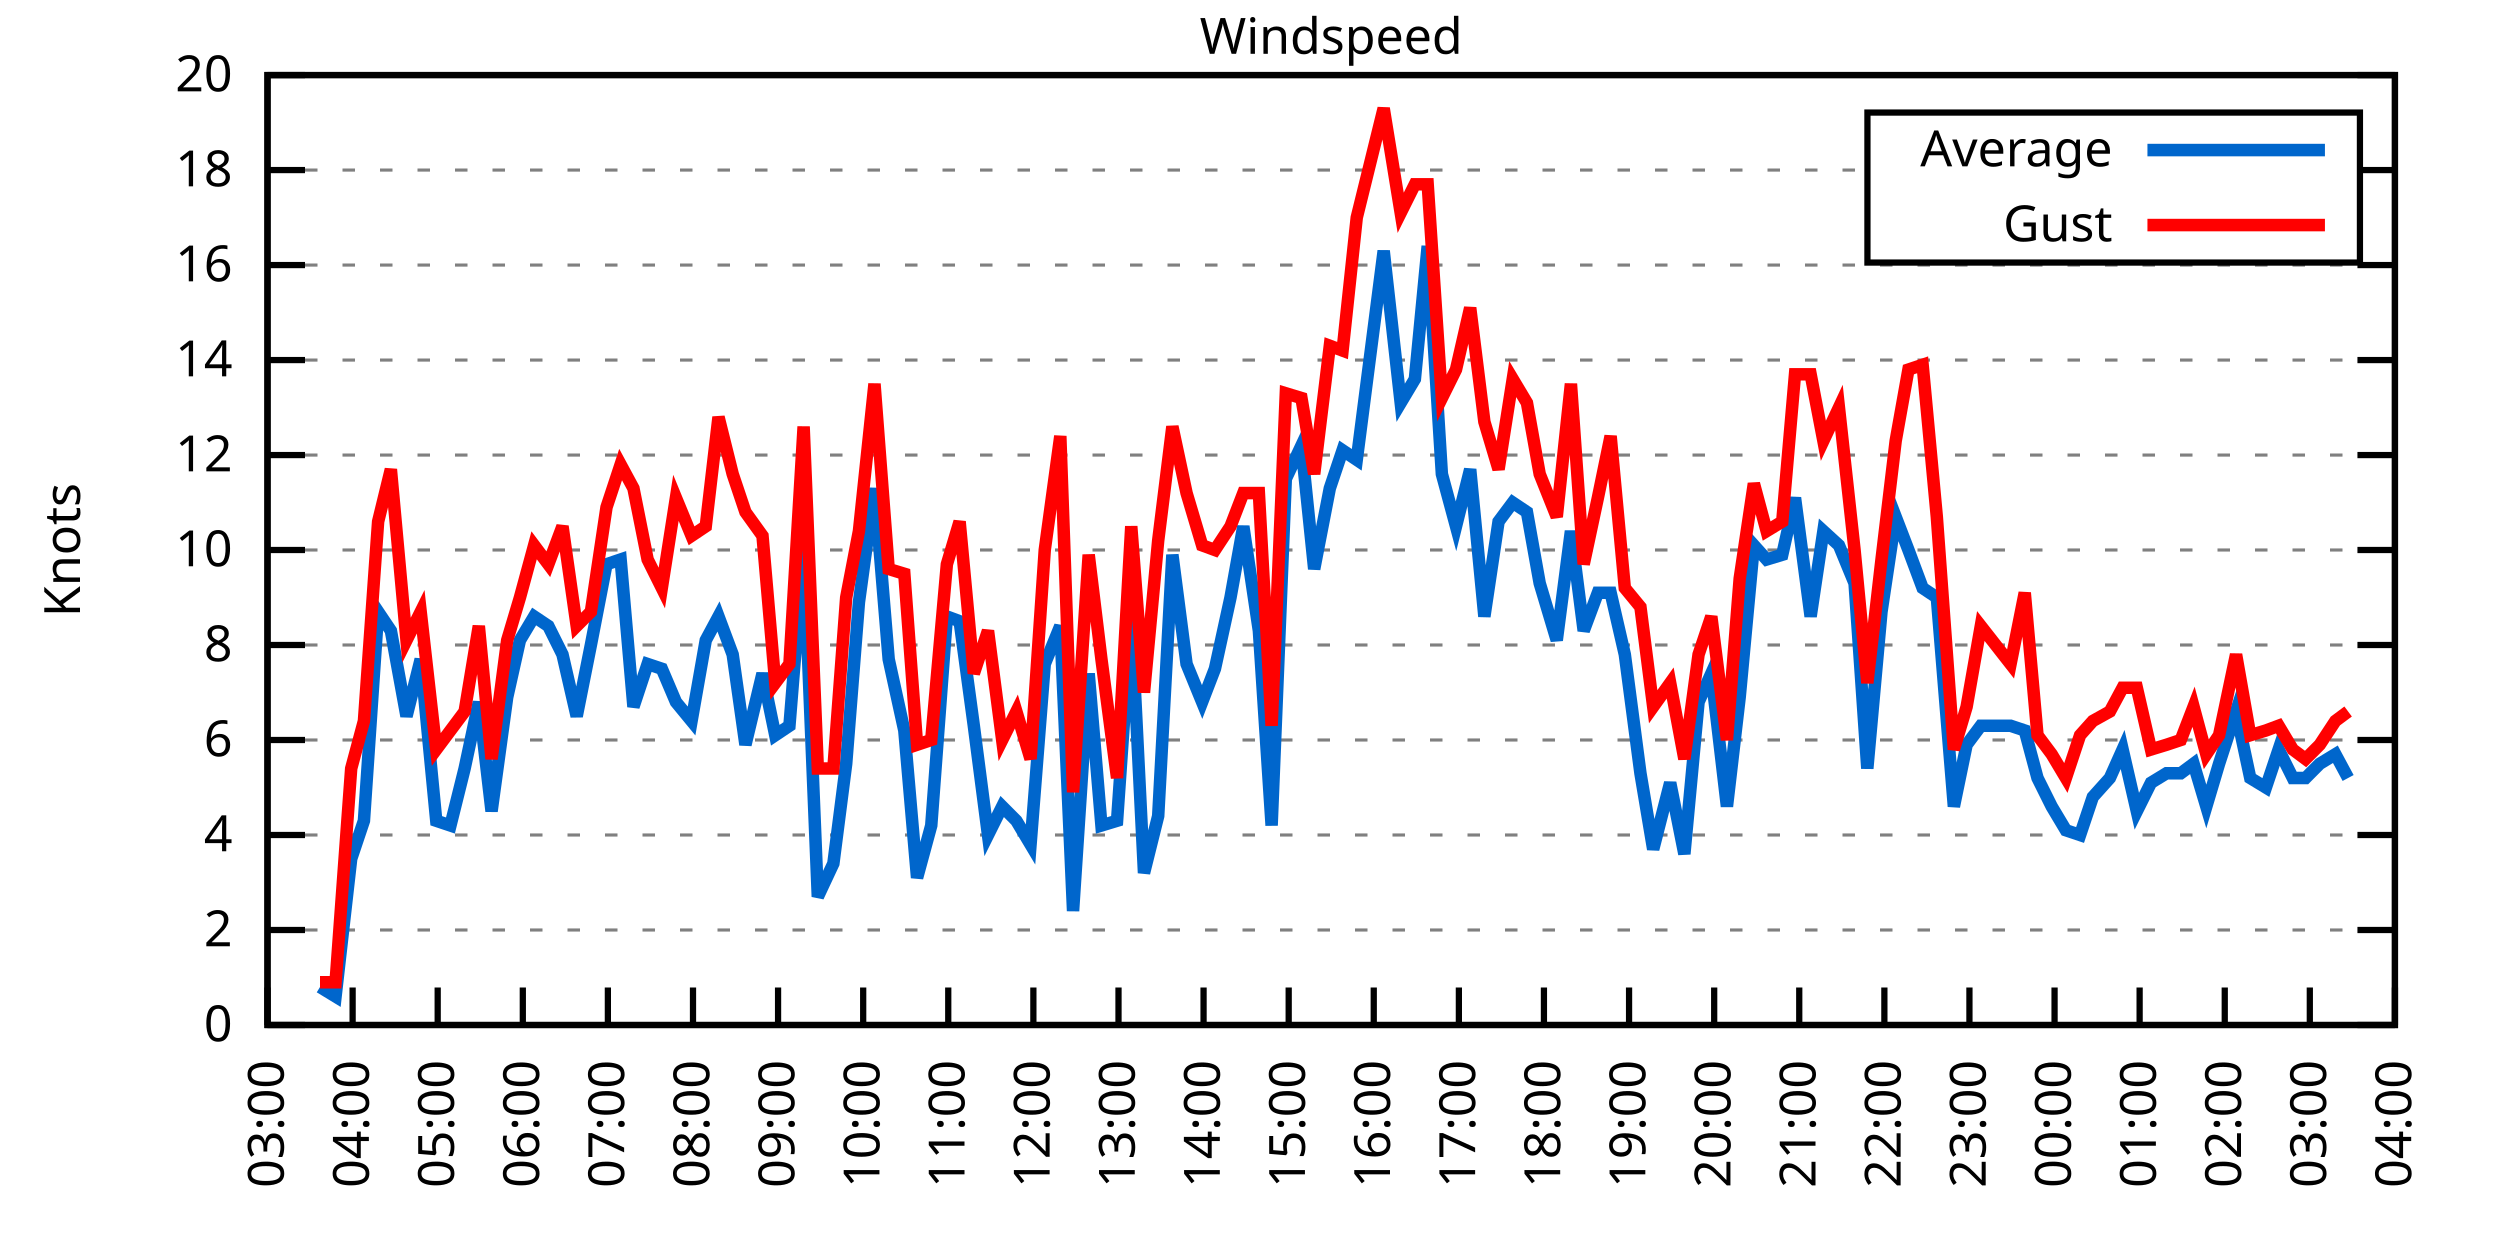
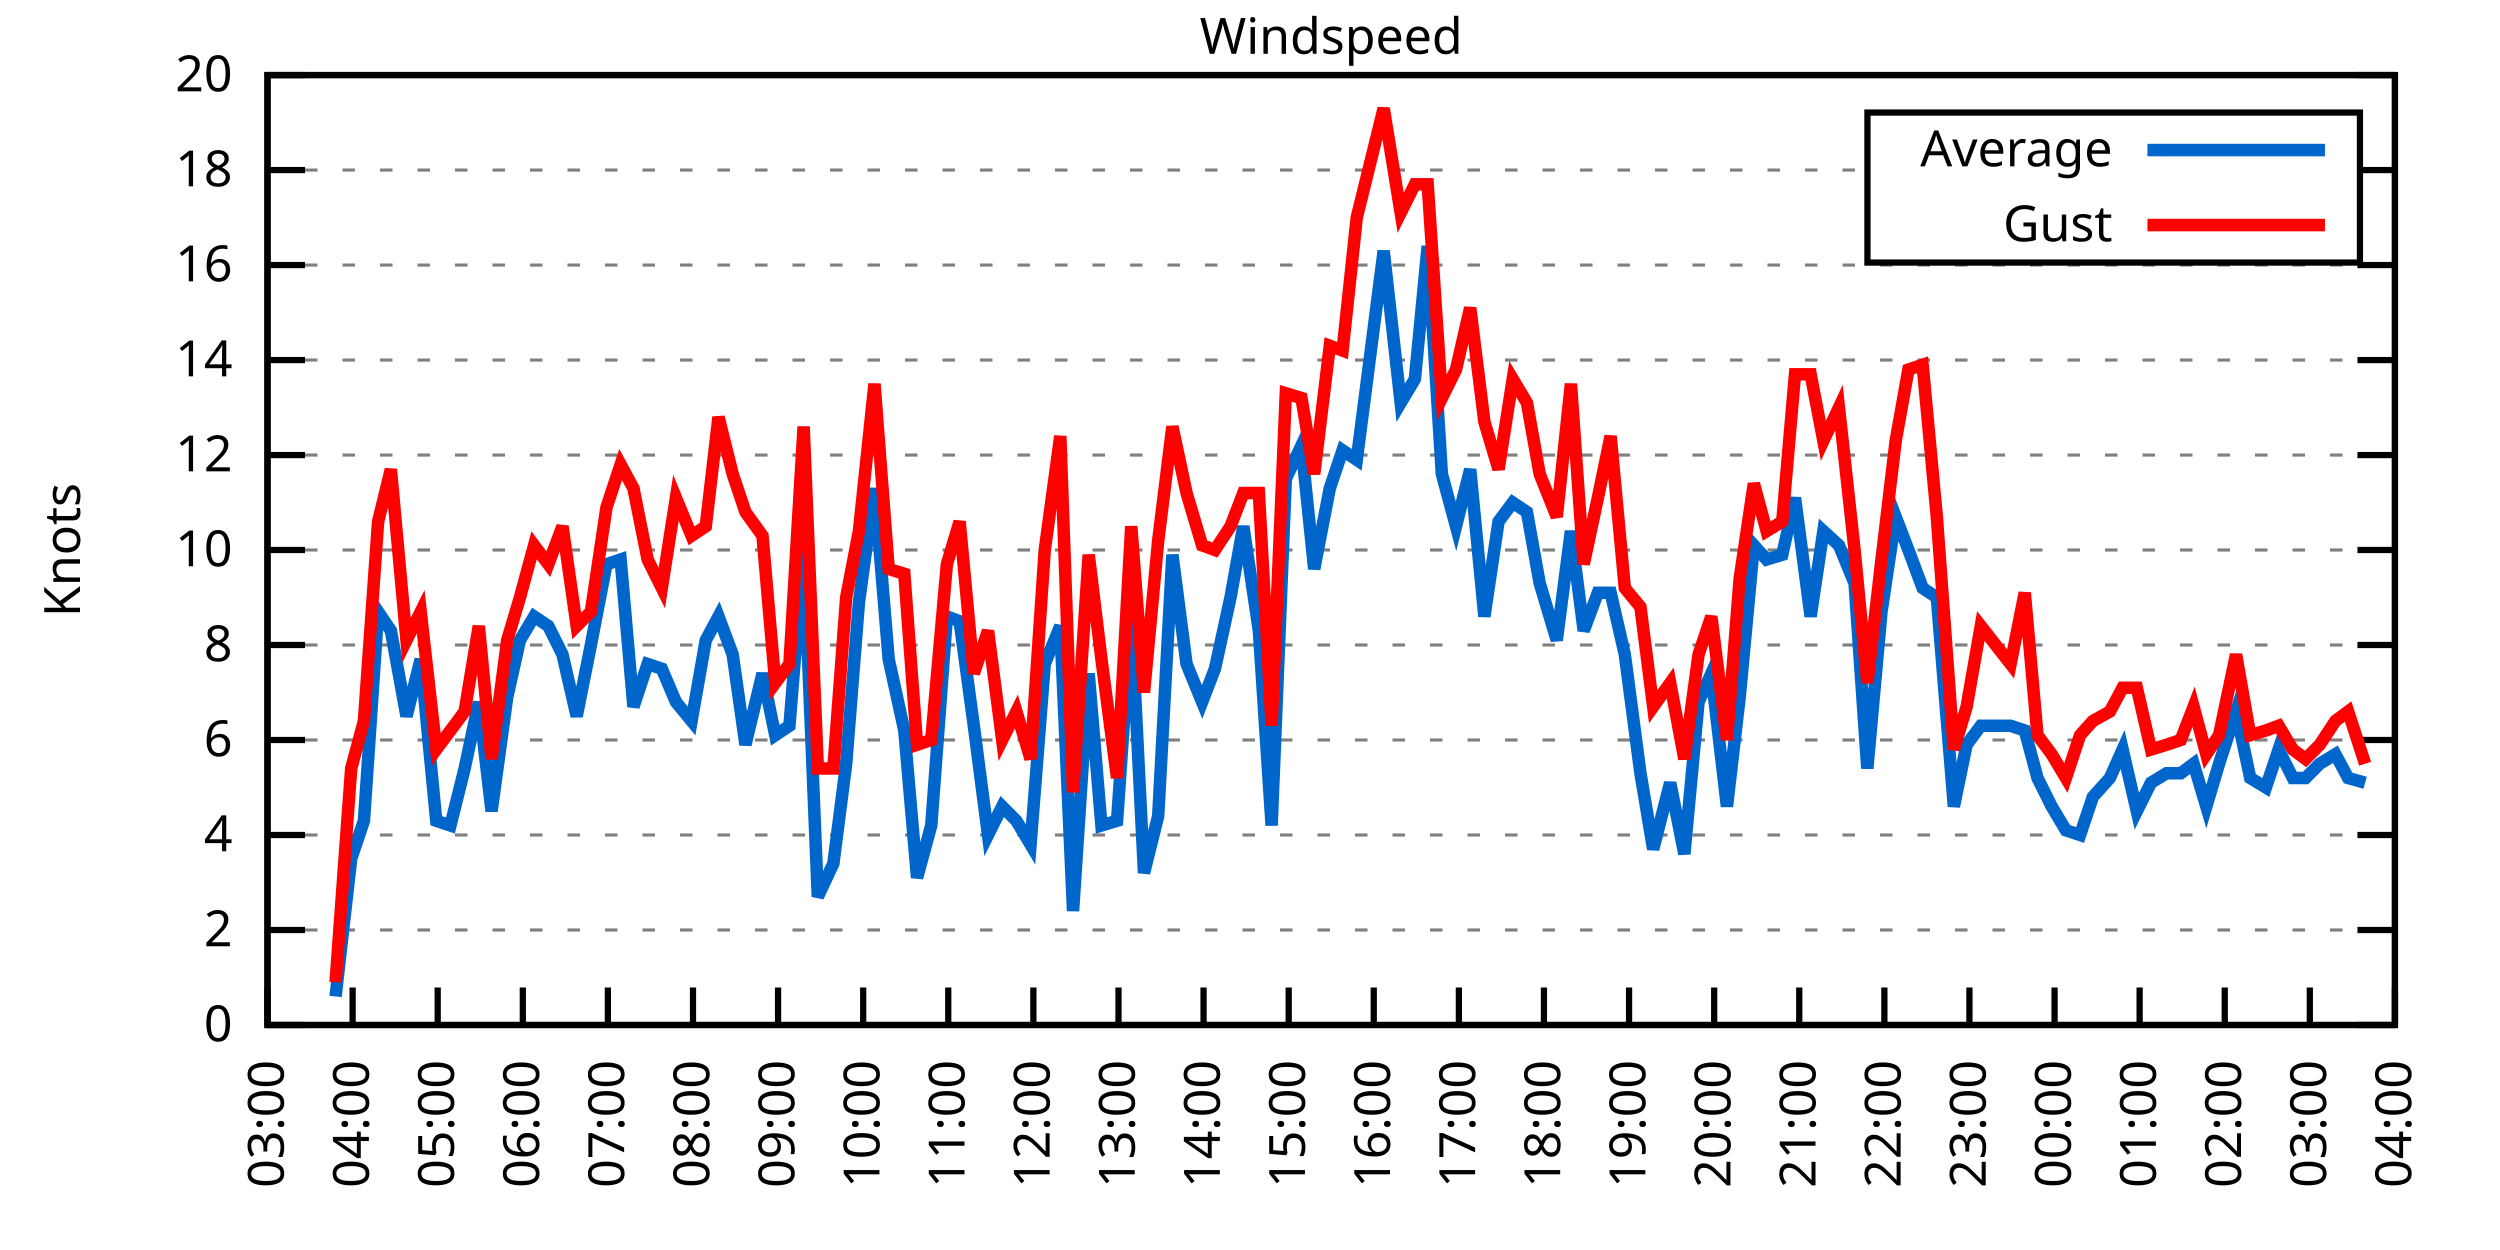
<svg xmlns="http://www.w3.org/2000/svg" xmlns:xlink="http://www.w3.org/1999/xlink" width="400" height="200" viewBox="0 0 400 200">
  <g id="gnuplot_canvas">
    <rect x="0" y="0" width="400" height="200" fill="none" />
    <defs>
      <circle id="gpDot" r="0.5" stroke-width="0.5" stroke="currentColor" />
      <path id="gpPt0" stroke-width="0.333" stroke="currentColor" d="M-1,0 h2 M0,-1 v2" />
      <path id="gpPt1" stroke-width="0.333" stroke="currentColor" d="M-1,-1 L1,1 M1,-1 L-1,1" />
      <path id="gpPt2" stroke-width="0.333" stroke="currentColor" d="M-1,0 L1,0 M0,-1 L0,1 M-1,-1 L1,1 M-1,1 L1,-1" />
      <rect id="gpPt3" stroke-width="0.333" stroke="currentColor" x="-1" y="-1" width="2" height="2" />
      <rect id="gpPt4" stroke-width="0.333" stroke="currentColor" fill="currentColor" x="-1" y="-1" width="2" height="2" />
      <circle id="gpPt5" stroke-width="0.333" stroke="currentColor" cx="0" cy="0" r="1" />
      <use xlink:href="#gpPt5" id="gpPt6" fill="currentColor" stroke="none" />
      <path id="gpPt7" stroke-width="0.333" stroke="currentColor" d="M0,-1.33 L-1.33,0.67 L1.33,0.67 z" />
      <use xlink:href="#gpPt7" id="gpPt8" fill="currentColor" stroke="none" />
      <use xlink:href="#gpPt7" id="gpPt9" stroke="currentColor" transform="rotate(180)" />
      <use xlink:href="#gpPt9" id="gpPt10" fill="currentColor" stroke="none" />
      <use xlink:href="#gpPt3" id="gpPt11" stroke="currentColor" transform="rotate(45)" />
      <use xlink:href="#gpPt11" id="gpPt12" fill="currentColor" stroke="none" />
      <path id="gpPt13" stroke-width="0.333" stroke="currentColor" d="M0,1.330 L1.265,0.411 L0.782,-1.067 L-0.782,-1.076 L-1.265,0.411 z" />
      <use xlink:href="#gpPt13" id="gpPt14" fill="currentColor" stroke="none" />
      <filter id="textbox" filterUnits="objectBoundingBox" x="0" y="0" height="1" width="1">
        <feFlood flood-color="white" flood-opacity="1" result="bgnd" />
        <feComposite in="SourceGraphic" in2="bgnd" operator="atop" />
      </filter>
      <filter id="greybox" filterUnits="objectBoundingBox" x="0" y="0" height="1" width="1">
        <feFlood flood-color="lightgrey" flood-opacity="1" result="grey" />
        <feComposite in="SourceGraphic" in2="grey" operator="atop" />
      </filter>
    </defs>
    <g fill="none" color="white" stroke="currentColor" stroke-width="1.00" stroke-linecap="butt" stroke-linejoin="miter">
</g>
    <g fill="none" color="black" stroke="currentColor" stroke-width="1.00" stroke-linecap="butt" stroke-linejoin="miter">
      <g stroke="none" shape-rendering="crispEdges">
        <polygon fill="rgb(255, 255, 255)" points="42.80,164.00 383.18,164.00 383.18,12.02 42.80,12.02 " />
      </g>
    </g>
    <g fill="none" color="black" stroke="currentColor" stroke-width="1.00" stroke-linecap="butt" stroke-linejoin="miter">
</g>
    <g fill="none" color="black" stroke="black" stroke-width="0.50" stroke-linecap="butt" stroke-linejoin="miter">
</g>
    <g fill="none" color="gray" stroke="currentColor" stroke-width="0.50" stroke-linecap="butt" stroke-linejoin="miter">
      <path stroke="gray" stroke-dasharray="2,4" class="gridline" d="M42.80,164.00 L383.19,164.00  " />
    </g>
    <g fill="none" color="gray" stroke="gray" stroke-width="1.00" stroke-linecap="butt" stroke-linejoin="miter">
</g>
    <g fill="none" color="black" stroke="currentColor" stroke-width="1.00" stroke-linecap="butt" stroke-linejoin="miter">
      <path stroke="black" d="M42.80,164.00 L48.80,164.00 M383.19,164.00 L377.19,164.00  " />
      <g transform="translate(37.20,166.60)" stroke="none" fill="black" font-family="Sans" font-size="8.00" text-anchor="end">
        <text>
          <tspan font-family="Sans"> 0</tspan>
        </text>
      </g>
    </g>
    <g fill="none" color="black" stroke="currentColor" stroke-width="1.00" stroke-linecap="butt" stroke-linejoin="miter">
</g>
    <g fill="none" color="black" stroke="black" stroke-width="0.50" stroke-linecap="butt" stroke-linejoin="miter">
</g>
    <g fill="none" color="gray" stroke="currentColor" stroke-width="0.50" stroke-linecap="butt" stroke-linejoin="miter">
      <path stroke="gray" stroke-dasharray="2,4" class="gridline" d="M42.80,148.80 L383.19,148.80  " />
    </g>
    <g fill="none" color="gray" stroke="gray" stroke-width="1.00" stroke-linecap="butt" stroke-linejoin="miter">
</g>
    <g fill="none" color="black" stroke="currentColor" stroke-width="1.00" stroke-linecap="butt" stroke-linejoin="miter">
      <path stroke="black" d="M42.80,148.80 L48.80,148.80 M383.19,148.80 L377.19,148.80  " />
      <g transform="translate(37.20,151.40)" stroke="none" fill="black" font-family="Sans" font-size="8.00" text-anchor="end">
        <text>
          <tspan font-family="Sans"> 2</tspan>
        </text>
      </g>
    </g>
    <g fill="none" color="black" stroke="currentColor" stroke-width="1.00" stroke-linecap="butt" stroke-linejoin="miter">
</g>
    <g fill="none" color="black" stroke="black" stroke-width="0.50" stroke-linecap="butt" stroke-linejoin="miter">
</g>
    <g fill="none" color="gray" stroke="currentColor" stroke-width="0.50" stroke-linecap="butt" stroke-linejoin="miter">
      <path stroke="gray" stroke-dasharray="2,4" class="gridline" d="M42.80,133.60 L383.19,133.60  " />
    </g>
    <g fill="none" color="gray" stroke="gray" stroke-width="1.00" stroke-linecap="butt" stroke-linejoin="miter">
</g>
    <g fill="none" color="black" stroke="currentColor" stroke-width="1.00" stroke-linecap="butt" stroke-linejoin="miter">
      <path stroke="black" d="M42.80,133.60 L48.80,133.60 M383.19,133.60 L377.19,133.60  " />
      <g transform="translate(37.20,136.20)" stroke="none" fill="black" font-family="Sans" font-size="8.00" text-anchor="end">
        <text>
          <tspan font-family="Sans"> 4</tspan>
        </text>
      </g>
    </g>
    <g fill="none" color="black" stroke="currentColor" stroke-width="1.00" stroke-linecap="butt" stroke-linejoin="miter">
</g>
    <g fill="none" color="black" stroke="black" stroke-width="0.50" stroke-linecap="butt" stroke-linejoin="miter">
</g>
    <g fill="none" color="gray" stroke="currentColor" stroke-width="0.50" stroke-linecap="butt" stroke-linejoin="miter">
      <path stroke="gray" stroke-dasharray="2,4" class="gridline" d="M42.80,118.40 L383.19,118.40  " />
    </g>
    <g fill="none" color="gray" stroke="gray" stroke-width="1.00" stroke-linecap="butt" stroke-linejoin="miter">
</g>
    <g fill="none" color="black" stroke="currentColor" stroke-width="1.00" stroke-linecap="butt" stroke-linejoin="miter">
      <path stroke="black" d="M42.80,118.40 L48.80,118.40 M383.19,118.40 L377.19,118.40  " />
      <g transform="translate(37.20,121.00)" stroke="none" fill="black" font-family="Sans" font-size="8.00" text-anchor="end">
        <text>
          <tspan font-family="Sans"> 6</tspan>
        </text>
      </g>
    </g>
    <g fill="none" color="black" stroke="currentColor" stroke-width="1.00" stroke-linecap="butt" stroke-linejoin="miter">
</g>
    <g fill="none" color="black" stroke="black" stroke-width="0.50" stroke-linecap="butt" stroke-linejoin="miter">
</g>
    <g fill="none" color="gray" stroke="currentColor" stroke-width="0.50" stroke-linecap="butt" stroke-linejoin="miter">
      <path stroke="gray" stroke-dasharray="2,4" class="gridline" d="M42.80,103.20 L383.19,103.20  " />
    </g>
    <g fill="none" color="gray" stroke="gray" stroke-width="1.00" stroke-linecap="butt" stroke-linejoin="miter">
</g>
    <g fill="none" color="black" stroke="currentColor" stroke-width="1.00" stroke-linecap="butt" stroke-linejoin="miter">
      <path stroke="black" d="M42.80,103.20 L48.80,103.20 M383.19,103.20 L377.19,103.20  " />
      <g transform="translate(37.20,105.80)" stroke="none" fill="black" font-family="Sans" font-size="8.00" text-anchor="end">
        <text>
          <tspan font-family="Sans"> 8</tspan>
        </text>
      </g>
    </g>
    <g fill="none" color="black" stroke="currentColor" stroke-width="1.00" stroke-linecap="butt" stroke-linejoin="miter">
</g>
    <g fill="none" color="black" stroke="black" stroke-width="0.50" stroke-linecap="butt" stroke-linejoin="miter">
</g>
    <g fill="none" color="gray" stroke="currentColor" stroke-width="0.50" stroke-linecap="butt" stroke-linejoin="miter">
      <path stroke="gray" stroke-dasharray="2,4" class="gridline" d="M42.80,88.00 L383.19,88.00  " />
    </g>
    <g fill="none" color="gray" stroke="gray" stroke-width="1.00" stroke-linecap="butt" stroke-linejoin="miter">
</g>
    <g fill="none" color="black" stroke="currentColor" stroke-width="1.00" stroke-linecap="butt" stroke-linejoin="miter">
      <path stroke="black" d="M42.80,88.00 L48.80,88.00 M383.19,88.00 L377.19,88.00  " />
      <g transform="translate(37.20,90.60)" stroke="none" fill="black" font-family="Sans" font-size="8.00" text-anchor="end">
        <text>
          <tspan font-family="Sans"> 10</tspan>
        </text>
      </g>
    </g>
    <g fill="none" color="black" stroke="currentColor" stroke-width="1.00" stroke-linecap="butt" stroke-linejoin="miter">
</g>
    <g fill="none" color="black" stroke="black" stroke-width="0.50" stroke-linecap="butt" stroke-linejoin="miter">
</g>
    <g fill="none" color="gray" stroke="currentColor" stroke-width="0.50" stroke-linecap="butt" stroke-linejoin="miter">
      <path stroke="gray" stroke-dasharray="2,4" class="gridline" d="M42.80,72.81 L383.19,72.81  " />
    </g>
    <g fill="none" color="gray" stroke="gray" stroke-width="1.00" stroke-linecap="butt" stroke-linejoin="miter">
</g>
    <g fill="none" color="black" stroke="currentColor" stroke-width="1.00" stroke-linecap="butt" stroke-linejoin="miter">
      <path stroke="black" d="M42.80,72.81 L48.80,72.81 M383.19,72.81 L377.19,72.81  " />
      <g transform="translate(37.20,75.41)" stroke="none" fill="black" font-family="Sans" font-size="8.00" text-anchor="end">
        <text>
          <tspan font-family="Sans"> 12</tspan>
        </text>
      </g>
    </g>
    <g fill="none" color="black" stroke="currentColor" stroke-width="1.00" stroke-linecap="butt" stroke-linejoin="miter">
</g>
    <g fill="none" color="black" stroke="black" stroke-width="0.50" stroke-linecap="butt" stroke-linejoin="miter">
</g>
    <g fill="none" color="gray" stroke="currentColor" stroke-width="0.50" stroke-linecap="butt" stroke-linejoin="miter">
      <path stroke="gray" stroke-dasharray="2,4" class="gridline" d="M42.80,57.61 L383.19,57.61  " />
    </g>
    <g fill="none" color="gray" stroke="gray" stroke-width="1.00" stroke-linecap="butt" stroke-linejoin="miter">
</g>
    <g fill="none" color="black" stroke="currentColor" stroke-width="1.00" stroke-linecap="butt" stroke-linejoin="miter">
      <path stroke="black" d="M42.80,57.61 L48.80,57.61 M383.19,57.61 L377.19,57.61  " />
      <g transform="translate(37.20,60.21)" stroke="none" fill="black" font-family="Sans" font-size="8.00" text-anchor="end">
        <text>
          <tspan font-family="Sans"> 14</tspan>
        </text>
      </g>
    </g>
    <g fill="none" color="black" stroke="currentColor" stroke-width="1.00" stroke-linecap="butt" stroke-linejoin="miter">
</g>
    <g fill="none" color="black" stroke="black" stroke-width="0.50" stroke-linecap="butt" stroke-linejoin="miter">
</g>
    <g fill="none" color="gray" stroke="currentColor" stroke-width="0.50" stroke-linecap="butt" stroke-linejoin="miter">
      <path stroke="gray" stroke-dasharray="2,4" class="gridline" d="M42.80,42.41 L383.19,42.41  " />
    </g>
    <g fill="none" color="gray" stroke="gray" stroke-width="1.00" stroke-linecap="butt" stroke-linejoin="miter">
</g>
    <g fill="none" color="black" stroke="currentColor" stroke-width="1.00" stroke-linecap="butt" stroke-linejoin="miter">
      <path stroke="black" d="M42.80,42.41 L48.80,42.41 M383.19,42.41 L377.19,42.41  " />
      <g transform="translate(37.20,45.01)" stroke="none" fill="black" font-family="Sans" font-size="8.00" text-anchor="end">
        <text>
          <tspan font-family="Sans"> 16</tspan>
        </text>
      </g>
    </g>
    <g fill="none" color="black" stroke="currentColor" stroke-width="1.00" stroke-linecap="butt" stroke-linejoin="miter">
</g>
    <g fill="none" color="black" stroke="black" stroke-width="0.50" stroke-linecap="butt" stroke-linejoin="miter">
</g>
    <g fill="none" color="gray" stroke="currentColor" stroke-width="0.50" stroke-linecap="butt" stroke-linejoin="miter">
      <path stroke="gray" stroke-dasharray="2,4" class="gridline" d="M42.80,27.21 L298.79,27.21 M377.59,27.21 L383.19,27.21  " />
    </g>
    <g fill="none" color="gray" stroke="gray" stroke-width="1.00" stroke-linecap="butt" stroke-linejoin="miter">
</g>
    <g fill="none" color="black" stroke="currentColor" stroke-width="1.00" stroke-linecap="butt" stroke-linejoin="miter">
      <path stroke="black" d="M42.80,27.21 L48.80,27.21 M383.19,27.21 L377.19,27.21  " />
      <g transform="translate(37.20,29.81)" stroke="none" fill="black" font-family="Sans" font-size="8.00" text-anchor="end">
        <text>
          <tspan font-family="Sans"> 18</tspan>
        </text>
      </g>
    </g>
    <g fill="none" color="black" stroke="currentColor" stroke-width="1.00" stroke-linecap="butt" stroke-linejoin="miter">
</g>
    <g fill="none" color="black" stroke="black" stroke-width="0.50" stroke-linecap="butt" stroke-linejoin="miter">
</g>
    <g fill="none" color="gray" stroke="currentColor" stroke-width="0.50" stroke-linecap="butt" stroke-linejoin="miter">
      <path stroke="gray" stroke-dasharray="2,4" class="gridline" d="M42.80,12.01 L383.19,12.01  " />
    </g>
    <g fill="none" color="gray" stroke="gray" stroke-width="1.00" stroke-linecap="butt" stroke-linejoin="miter">
</g>
    <g fill="none" color="black" stroke="currentColor" stroke-width="1.00" stroke-linecap="butt" stroke-linejoin="miter">
      <path stroke="black" d="M42.80,12.01 L48.80,12.01 M383.19,12.01 L377.19,12.01  " />
      <g transform="translate(37.20,14.61)" stroke="none" fill="black" font-family="Sans" font-size="8.00" text-anchor="end">
        <text>
          <tspan font-family="Sans"> 20</tspan>
        </text>
      </g>
    </g>
    <g fill="none" color="black" stroke="currentColor" stroke-width="1.00" stroke-linecap="butt" stroke-linejoin="miter">
      <path stroke="black" d="M42.80,164.00 L42.80,158.00  " />
      <g transform="translate(45.40,169.60) rotate(270.00)" stroke="none" fill="black" font-family="Sans" font-size="8.00" text-anchor="end">
        <text>
          <tspan font-family="Sans">03:00</tspan>
        </text>
      </g>
    </g>
    <g fill="none" color="black" stroke="currentColor" stroke-width="1.00" stroke-linecap="butt" stroke-linejoin="miter">
      <path stroke="black" d="M56.42,164.00 L56.42,158.00  " />
      <g transform="translate(59.02,169.60) rotate(270.00)" stroke="none" fill="black" font-family="Sans" font-size="8.00" text-anchor="end">
        <text>
          <tspan font-family="Sans">04:00</tspan>
        </text>
      </g>
    </g>
    <g fill="none" color="black" stroke="currentColor" stroke-width="1.00" stroke-linecap="butt" stroke-linejoin="miter">
      <path stroke="black" d="M70.03,164.00 L70.03,158.00  " />
      <g transform="translate(72.63,169.60) rotate(270.00)" stroke="none" fill="black" font-family="Sans" font-size="8.00" text-anchor="end">
        <text>
          <tspan font-family="Sans">05:00</tspan>
        </text>
      </g>
    </g>
    <g fill="none" color="black" stroke="currentColor" stroke-width="1.00" stroke-linecap="butt" stroke-linejoin="miter">
      <path stroke="black" d="M83.65,164.00 L83.65,158.00  " />
      <g transform="translate(86.25,169.60) rotate(270.00)" stroke="none" fill="black" font-family="Sans" font-size="8.00" text-anchor="end">
        <text>
          <tspan font-family="Sans">06:00</tspan>
        </text>
      </g>
    </g>
    <g fill="none" color="black" stroke="currentColor" stroke-width="1.00" stroke-linecap="butt" stroke-linejoin="miter">
      <path stroke="black" d="M97.26,164.00 L97.26,158.00  " />
      <g transform="translate(99.86,169.60) rotate(270.00)" stroke="none" fill="black" font-family="Sans" font-size="8.00" text-anchor="end">
        <text>
          <tspan font-family="Sans">07:00</tspan>
        </text>
      </g>
    </g>
    <g fill="none" color="black" stroke="currentColor" stroke-width="1.00" stroke-linecap="butt" stroke-linejoin="miter">
      <path stroke="black" d="M110.88,164.00 L110.88,158.00  " />
      <g transform="translate(113.48,169.60) rotate(270.00)" stroke="none" fill="black" font-family="Sans" font-size="8.00" text-anchor="end">
        <text>
          <tspan font-family="Sans">08:00</tspan>
        </text>
      </g>
    </g>
    <g fill="none" color="black" stroke="currentColor" stroke-width="1.00" stroke-linecap="butt" stroke-linejoin="miter">
      <path stroke="black" d="M124.49,164.00 L124.49,158.00  " />
      <g transform="translate(127.09,169.60) rotate(270.00)" stroke="none" fill="black" font-family="Sans" font-size="8.00" text-anchor="end">
        <text>
          <tspan font-family="Sans">09:00</tspan>
        </text>
      </g>
    </g>
    <g fill="none" color="black" stroke="currentColor" stroke-width="1.00" stroke-linecap="butt" stroke-linejoin="miter">
      <path stroke="black" d="M138.11,164.00 L138.11,158.00  " />
      <g transform="translate(140.71,169.60) rotate(270.00)" stroke="none" fill="black" font-family="Sans" font-size="8.00" text-anchor="end">
        <text>
          <tspan font-family="Sans">10:00</tspan>
        </text>
      </g>
    </g>
    <g fill="none" color="black" stroke="currentColor" stroke-width="1.00" stroke-linecap="butt" stroke-linejoin="miter">
      <path stroke="black" d="M151.72,164.00 L151.72,158.00  " />
      <g transform="translate(154.32,169.60) rotate(270.00)" stroke="none" fill="black" font-family="Sans" font-size="8.00" text-anchor="end">
        <text>
          <tspan font-family="Sans">11:00</tspan>
        </text>
      </g>
    </g>
    <g fill="none" color="black" stroke="currentColor" stroke-width="1.00" stroke-linecap="butt" stroke-linejoin="miter">
      <path stroke="black" d="M165.34,164.00 L165.34,158.00  " />
      <g transform="translate(167.94,169.60) rotate(270.00)" stroke="none" fill="black" font-family="Sans" font-size="8.00" text-anchor="end">
        <text>
          <tspan font-family="Sans">12:00</tspan>
        </text>
      </g>
    </g>
    <g fill="none" color="black" stroke="currentColor" stroke-width="1.00" stroke-linecap="butt" stroke-linejoin="miter">
      <path stroke="black" d="M178.96,164.00 L178.96,158.00  " />
      <g transform="translate(181.56,169.60) rotate(270.00)" stroke="none" fill="black" font-family="Sans" font-size="8.00" text-anchor="end">
        <text>
          <tspan font-family="Sans">13:00</tspan>
        </text>
      </g>
    </g>
    <g fill="none" color="black" stroke="currentColor" stroke-width="1.00" stroke-linecap="butt" stroke-linejoin="miter">
      <path stroke="black" d="M192.57,164.00 L192.57,158.00  " />
      <g transform="translate(195.17,169.60) rotate(270.00)" stroke="none" fill="black" font-family="Sans" font-size="8.00" text-anchor="end">
        <text>
          <tspan font-family="Sans">14:00</tspan>
        </text>
      </g>
    </g>
    <g fill="none" color="black" stroke="currentColor" stroke-width="1.00" stroke-linecap="butt" stroke-linejoin="miter">
      <path stroke="black" d="M206.19,164.00 L206.19,158.00  " />
      <g transform="translate(208.79,169.60) rotate(270.00)" stroke="none" fill="black" font-family="Sans" font-size="8.00" text-anchor="end">
        <text>
          <tspan font-family="Sans">15:00</tspan>
        </text>
      </g>
    </g>
    <g fill="none" color="black" stroke="currentColor" stroke-width="1.00" stroke-linecap="butt" stroke-linejoin="miter">
      <path stroke="black" d="M219.80,164.00 L219.80,158.00  " />
      <g transform="translate(222.40,169.60) rotate(270.00)" stroke="none" fill="black" font-family="Sans" font-size="8.00" text-anchor="end">
        <text>
          <tspan font-family="Sans">16:00</tspan>
        </text>
      </g>
    </g>
    <g fill="none" color="black" stroke="currentColor" stroke-width="1.00" stroke-linecap="butt" stroke-linejoin="miter">
      <path stroke="black" d="M233.42,164.00 L233.42,158.00  " />
      <g transform="translate(236.02,169.60) rotate(270.00)" stroke="none" fill="black" font-family="Sans" font-size="8.00" text-anchor="end">
        <text>
          <tspan font-family="Sans">17:00</tspan>
        </text>
      </g>
    </g>
    <g fill="none" color="black" stroke="currentColor" stroke-width="1.00" stroke-linecap="butt" stroke-linejoin="miter">
      <path stroke="black" d="M247.03,164.00 L247.03,158.00  " />
      <g transform="translate(249.63,169.60) rotate(270.00)" stroke="none" fill="black" font-family="Sans" font-size="8.00" text-anchor="end">
        <text>
          <tspan font-family="Sans">18:00</tspan>
        </text>
      </g>
    </g>
    <g fill="none" color="black" stroke="currentColor" stroke-width="1.00" stroke-linecap="butt" stroke-linejoin="miter">
      <path stroke="black" d="M260.65,164.00 L260.65,158.00  " />
      <g transform="translate(263.25,169.60) rotate(270.00)" stroke="none" fill="black" font-family="Sans" font-size="8.00" text-anchor="end">
        <text>
          <tspan font-family="Sans">19:00</tspan>
        </text>
      </g>
    </g>
    <g fill="none" color="black" stroke="currentColor" stroke-width="1.00" stroke-linecap="butt" stroke-linejoin="miter">
      <path stroke="black" d="M274.27,164.00 L274.27,158.00  " />
      <g transform="translate(276.87,169.60) rotate(270.00)" stroke="none" fill="black" font-family="Sans" font-size="8.00" text-anchor="end">
        <text>
          <tspan font-family="Sans">20:00</tspan>
        </text>
      </g>
    </g>
    <g fill="none" color="black" stroke="currentColor" stroke-width="1.00" stroke-linecap="butt" stroke-linejoin="miter">
      <path stroke="black" d="M287.88,164.00 L287.88,158.00  " />
      <g transform="translate(290.48,169.60) rotate(270.00)" stroke="none" fill="black" font-family="Sans" font-size="8.00" text-anchor="end">
        <text>
          <tspan font-family="Sans">21:00</tspan>
        </text>
      </g>
    </g>
    <g fill="none" color="black" stroke="currentColor" stroke-width="1.00" stroke-linecap="butt" stroke-linejoin="miter">
      <path stroke="black" d="M301.50,164.00 L301.50,158.00  " />
      <g transform="translate(304.10,169.60) rotate(270.00)" stroke="none" fill="black" font-family="Sans" font-size="8.00" text-anchor="end">
        <text>
          <tspan font-family="Sans">22:00</tspan>
        </text>
      </g>
    </g>
    <g fill="none" color="black" stroke="currentColor" stroke-width="1.00" stroke-linecap="butt" stroke-linejoin="miter">
      <path stroke="black" d="M315.11,164.00 L315.11,158.00  " />
      <g transform="translate(317.71,169.60) rotate(270.00)" stroke="none" fill="black" font-family="Sans" font-size="8.00" text-anchor="end">
        <text>
          <tspan font-family="Sans">23:00</tspan>
        </text>
      </g>
    </g>
    <g fill="none" color="black" stroke="currentColor" stroke-width="1.00" stroke-linecap="butt" stroke-linejoin="miter">
      <path stroke="black" d="M328.73,164.00 L328.73,158.00  " />
      <g transform="translate(331.33,169.60) rotate(270.00)" stroke="none" fill="black" font-family="Sans" font-size="8.00" text-anchor="end">
        <text>
          <tspan font-family="Sans">00:00</tspan>
        </text>
      </g>
    </g>
    <g fill="none" color="black" stroke="currentColor" stroke-width="1.00" stroke-linecap="butt" stroke-linejoin="miter">
      <path stroke="black" d="M342.34,164.00 L342.34,158.00  " />
      <g transform="translate(344.94,169.60) rotate(270.00)" stroke="none" fill="black" font-family="Sans" font-size="8.00" text-anchor="end">
        <text>
          <tspan font-family="Sans">01:00</tspan>
        </text>
      </g>
    </g>
    <g fill="none" color="black" stroke="currentColor" stroke-width="1.00" stroke-linecap="butt" stroke-linejoin="miter">
      <path stroke="black" d="M355.96,164.00 L355.96,158.00  " />
      <g transform="translate(358.56,169.60) rotate(270.00)" stroke="none" fill="black" font-family="Sans" font-size="8.00" text-anchor="end">
        <text>
          <tspan font-family="Sans">02:00</tspan>
        </text>
      </g>
    </g>
    <g fill="none" color="black" stroke="currentColor" stroke-width="1.00" stroke-linecap="butt" stroke-linejoin="miter">
      <path stroke="black" d="M369.57,164.00 L369.57,158.00  " />
      <g transform="translate(372.17,169.60) rotate(270.00)" stroke="none" fill="black" font-family="Sans" font-size="8.00" text-anchor="end">
        <text>
          <tspan font-family="Sans">03:00</tspan>
        </text>
      </g>
    </g>
    <g fill="none" color="black" stroke="currentColor" stroke-width="1.00" stroke-linecap="butt" stroke-linejoin="miter">
      <path stroke="black" d="M383.19,164.00 L383.19,158.00  " />
      <g transform="translate(385.79,169.60) rotate(270.00)" stroke="none" fill="black" font-family="Sans" font-size="8.00" text-anchor="end">
        <text>
          <tspan font-family="Sans">04:00</tspan>
        </text>
      </g>
    </g>
    <g fill="none" color="black" stroke="currentColor" stroke-width="1.00" stroke-linecap="butt" stroke-linejoin="miter">
</g>
    <g fill="none" color="black" stroke="currentColor" stroke-width="1.00" stroke-linecap="butt" stroke-linejoin="miter">
      <path stroke="black" d="M42.80,12.01 L42.80,164.00 L383.19,164.00 L383.19,12.01 L42.80,12.01 Z  " />
    </g>
    <g fill="none" color="black" stroke="currentColor" stroke-width="1.00" stroke-linecap="butt" stroke-linejoin="miter">
</g>
    <g fill="none" color="black" stroke="currentColor" stroke-width="1.00" stroke-linecap="butt" stroke-linejoin="miter">
      <path stroke="black" d="M298.79,42.01 L298.79,18.01 L377.59,18.01 L377.59,42.01 L298.79,42.01 Z  " />
    </g>
    <g id="Windspeed_plot_1">
      <g fill="none" color="white" stroke="black" stroke-width="2.00" stroke-linecap="butt" stroke-linejoin="miter">
</g>
      <g fill="none" color="black" stroke="currentColor" stroke-width="2.00" stroke-linecap="butt" stroke-linejoin="miter">
        <g transform="translate(337.99,26.61)" stroke="none" fill="black" font-family="Sans" font-size="8.00" text-anchor="end">
          <text>
            <tspan font-family="Sans">Average</tspan>
          </text>
        </g>
      </g>
      <g fill="none" color="black" stroke="currentColor" stroke-width="2.00" stroke-linecap="butt" stroke-linejoin="miter">
-         <path stroke="rgb(  0, 102, 204)" d="M343.59,24.01 L371.99,24.01 M51.20,157.92 L53.69,159.44 L56.19,137.40 L58.23,131.32 L60.50,97.88 L62.54,100.92   L65.04,114.60 L67.31,105.48 L69.80,131.32 L72.07,132.08 L74.34,122.96 L76.61,112.32 L78.65,129.80 L81.15,111.56   L83.19,102.44 L85.46,98.64 L87.73,100.16 L90.00,104.72 L92.27,114.60 L94.54,103.20 L97.04,90.28 L99.30,89.52   L101.35,113.08 L103.62,106.24 L105.89,107.00 L108.15,112.32 L110.65,115.36 L112.92,102.44 L114.96,98.64 L117.23,104.72   L119.27,119.16 L122.00,107.76 L124.04,117.64 L126.31,116.12 L128.58,88.00 L130.85,143.48 L133.34,138.16 L135.39,122.20   L137.43,96.36 L139.92,78.13 L142.19,105.48 L144.69,116.88 L146.73,140.44 L149.00,132.08 L151.50,98.64 L153.54,99.40   L155.81,116.12 L158.08,133.60 L160.35,129.04 L162.62,131.32 L164.89,135.12 L167.16,106.24 L169.65,100.16 L171.69,145.76   L174.19,107.76 L176.23,132.08 L178.73,131.32 L181.00,98.64 L183.04,139.68 L185.31,130.56 L187.58,88.76 L189.85,106.24   L192.34,112.32 L194.39,107.00 L196.88,95.60 L198.93,84.21 L201.42,100.92 L203.46,132.08 L205.73,76.61 L208.23,71.29   L210.27,91.04 L212.77,78.13 L214.81,72.05 L217.08,73.57 L221.39,40.13 L224.11,64.45 L226.38,60.65 L228.43,39.37   L230.70,75.85 L232.96,84.21 L235.23,75.09 L237.50,98.64 L239.77,83.45 L242.04,80.41 L244.31,81.93 L246.35,93.32   L249.08,102.44 L251.35,84.97 L253.39,100.92 L255.66,94.84 L257.70,94.84 L259.97,104.72 L262.47,123.72 L264.51,135.88   L267.23,125.24 L269.50,136.64 L271.77,112.32 L273.81,107.76 L276.31,129.04 L278.35,111.56 L280.62,87.25 L282.66,89.52   L285.16,88.76 L287.20,79.65 L289.70,98.64 L291.74,84.97 L294.23,87.25 L296.73,93.32 L298.77,122.96 L301.04,97.88   L303.31,82.69 L305.35,88.00 L307.62,94.08 L309.89,95.60 L312.62,129.04 L314.66,119.16 L316.93,116.12 L321.69,116.12   L323.96,116.88 L326.00,124.48 L328.27,129.04 L330.54,132.84 L332.81,133.60 L334.85,127.52 L337.58,124.48 L339.62,119.92   L341.89,129.80 L344.16,125.24 L346.65,123.72 L348.92,123.72 L350.97,122.20 L353.01,129.04 L355.05,122.20 L357.77,113.84   L360.04,124.48 L362.54,126.00 L364.58,119.92 L366.85,124.48 L368.89,124.48 L371.16,122.20 L373.66,120.68 L375.70,124.48    " />
+         <path stroke="rgb(  0, 102, 204)" d="M343.59,24.01 L371.99,24.01 M53.69,159.44 L56.19,137.40 L58.23,131.32 L60.50,97.88 L62.54,100.92 L65.04,114.60   L67.31,105.48 L69.80,131.32 L72.07,132.08 L74.34,122.96 L76.61,112.32 L78.65,129.80 L81.15,111.56 L83.19,102.44   L85.46,98.64 L87.73,100.16 L90.00,104.72 L92.27,114.60 L94.54,103.20 L97.04,90.28 L99.30,89.52 L101.35,113.08   L103.62,106.24 L105.89,107.00 L108.15,112.32 L110.65,115.36 L112.92,102.44 L114.96,98.64 L117.23,104.72 L119.27,119.16   L122.00,107.76 L124.04,117.64 L126.31,116.12 L128.58,88.00 L130.85,143.48 L133.34,138.16 L135.39,122.20 L137.43,96.36   L139.92,78.13 L142.19,105.48 L144.69,116.88 L146.73,140.44 L149.00,132.08 L151.50,98.64 L153.54,99.40 L155.81,116.12   L158.08,133.60 L160.35,129.04 L162.62,131.32 L164.89,135.12 L167.16,106.24 L169.65,100.16 L171.69,145.76 L174.19,107.76   L176.23,132.08 L178.73,131.32 L181.00,98.64 L183.04,139.68 L185.31,130.56 L187.58,88.76 L189.85,106.24 L192.34,112.32   L194.39,107.00 L196.88,95.60 L198.93,84.21 L201.42,100.92 L203.46,132.08 L205.73,76.61 L208.23,71.29 L210.27,91.04   L212.77,78.13 L214.81,72.05 L217.08,73.57 L221.39,40.13 L224.11,64.45 L226.38,60.65 L228.43,39.37 L230.70,75.85   L232.96,84.21 L235.23,75.09 L237.50,98.64 L239.77,83.45 L242.04,80.41 L244.31,81.93 L246.35,93.32 L249.08,102.44   L251.35,84.97 L253.39,100.92 L255.66,94.84 L257.70,94.84 L259.97,104.72 L262.47,123.72 L264.51,135.88 L267.23,125.24   L269.50,136.64 L271.77,112.32 L273.81,107.76 L276.31,129.04 L278.35,111.56 L280.62,87.25 L282.66,89.52 L285.16,88.76   L287.20,79.65 L289.70,98.64 L291.74,84.97 L294.23,87.25 L296.73,93.32 L298.77,122.96 L301.04,97.88 L303.31,82.69   L305.35,88.00 L307.62,94.08 L309.89,95.60 L312.62,129.04 L314.66,119.16 L316.93,116.12 L321.69,116.12 L323.96,116.88   L326.00,124.48 L328.27,129.04 L330.54,132.84 L332.81,133.60 L334.85,127.52 L337.58,124.48 L339.62,119.92 L341.89,129.80   L344.16,125.24 L346.65,123.72 L348.92,123.72 L350.97,122.20 L353.01,129.04 L355.05,122.20 L357.77,113.84 L360.04,124.48   L362.54,126.00 L364.58,119.92 L366.85,124.48 L368.89,124.48 L371.16,122.20 L373.66,120.68 L375.70,124.48 L378.42,125.24    " />
      </g>
    </g>
    <g id="Windspeed_plot_2">
      <g fill="none" color="black" stroke="currentColor" stroke-width="2.00" stroke-linecap="butt" stroke-linejoin="miter">
        <g transform="translate(337.99,38.61)" stroke="none" fill="black" font-family="Sans" font-size="8.00" text-anchor="end">
          <text>
            <tspan font-family="Sans">Gust</tspan>
          </text>
        </g>
      </g>
      <g fill="none" color="black" stroke="currentColor" stroke-width="2.00" stroke-linecap="butt" stroke-linejoin="miter">
-         <path stroke="rgb(255,   0,   0)" d="M343.59,36.01 L371.99,36.01 M51.20,157.16 L53.69,157.16 L56.19,122.96 L58.23,115.36 L60.50,83.45 L62.54,75.09   L65.04,102.44 L67.31,97.88 L69.80,119.92 L72.07,116.88 L74.34,113.84 L76.61,100.16 L78.65,121.44 L81.15,102.44   L83.19,95.60 L85.46,87.25 L87.73,90.28 L90.00,84.21 L92.27,100.16 L94.54,97.88 L97.04,81.17 L99.30,74.33   L101.35,78.13 L103.62,89.52 L105.89,94.08 L108.15,79.65 L110.65,85.73 L112.92,84.21 L114.96,66.73 L117.23,75.85   L119.27,81.93 L122.00,85.73 L124.04,109.28 L126.31,106.24 L128.58,68.25 L130.85,122.96 L133.34,122.96 L135.39,95.60   L137.43,84.97 L139.92,61.41 L142.19,91.04 L144.69,91.80 L146.73,119.16 L149.00,118.40 L151.50,90.28 L153.54,83.45   L155.81,107.76 L158.08,100.92 L160.35,118.40 L162.62,113.84 L164.89,121.44 L167.16,88.00 L169.65,69.77 L171.69,126.76   L174.19,88.76 L176.23,105.48 L178.73,124.48 L181.00,84.21 L183.04,110.80 L185.31,86.49 L187.58,68.25 L189.85,78.89   L192.34,87.25 L194.39,88.00 L196.88,84.21 L198.93,78.89 L201.42,78.89 L203.46,116.12 L205.73,62.93 L208.23,63.69   L210.27,75.85 L212.77,55.33 L214.81,56.09 L217.08,34.81 L221.39,17.33 L224.11,34.05 L226.38,29.49 L228.43,29.49   L230.70,63.69 L232.96,59.13 L235.23,49.25 L237.50,67.49 L239.77,75.09 L242.04,60.65 L244.31,64.45 L246.35,75.85   L249.08,82.69 L251.35,61.41 L253.39,90.28 L255.66,79.65 L257.70,69.77 L259.97,94.08 L262.47,97.12 L264.51,113.08   L267.23,109.28 L269.50,121.44 L271.77,104.72 L273.81,98.64 L276.31,118.40 L278.35,92.56 L280.62,77.37 L282.66,84.97   L285.16,83.45 L287.20,59.89 L289.70,59.89 L291.74,70.53 L294.23,65.21 L296.73,88.00 L298.77,109.28 L301.04,89.52   L303.31,70.53 L305.35,59.13 L307.62,58.37 L309.89,82.69 L312.62,119.92 L314.66,113.08 L316.93,100.16 L321.69,106.24   L323.96,94.84 L326.00,117.64 L328.27,120.68 L330.54,124.48 L332.81,117.64 L334.85,115.36 L337.58,113.84 L339.62,110.04   L341.89,110.04 L344.16,119.92 L346.65,119.16 L348.92,118.40 L350.97,113.08 L353.01,120.68 L355.05,117.64 L357.77,104.72   L360.04,117.64 L362.54,116.88 L364.58,116.12 L366.85,119.92 L368.89,121.44 L371.16,119.16 L373.66,115.36 L375.70,113.84    " />
+         <path stroke="rgb(255,   0,   0)" d="M343.59,36.01 L371.99,36.01 M53.69,157.16 L56.19,122.96 L58.23,115.36 L60.50,83.45 L62.54,75.09 L65.04,102.44   L67.31,97.88 L69.80,119.92 L72.07,116.88 L74.34,113.84 L76.61,100.16 L78.65,121.44 L81.15,102.44 L83.19,95.60   L85.46,87.25 L87.73,90.28 L90.00,84.21 L92.27,100.16 L94.54,97.88 L97.04,81.17 L99.30,74.33 L101.35,78.13   L103.62,89.52 L105.89,94.08 L108.15,79.65 L110.65,85.73 L112.92,84.21 L114.96,66.73 L117.23,75.85 L119.27,81.93   L122.00,85.73 L124.04,109.28 L126.31,106.24 L128.58,68.25 L130.85,122.96 L133.34,122.96 L135.39,95.60 L137.43,84.97   L139.92,61.41 L142.19,91.04 L144.69,91.80 L146.73,119.16 L149.00,118.40 L151.50,90.28 L153.54,83.45 L155.81,107.76   L158.08,100.92 L160.35,118.40 L162.62,113.84 L164.89,121.44 L167.16,88.00 L169.65,69.77 L171.69,126.76 L174.19,88.76   L176.23,105.48 L178.73,124.48 L181.00,84.21 L183.04,110.80 L185.31,86.49 L187.58,68.25 L189.85,78.89 L192.34,87.25   L194.39,88.00 L196.88,84.21 L198.93,78.89 L201.42,78.89 L203.46,116.12 L205.73,62.93 L208.23,63.69 L210.27,75.85   L212.77,55.33 L214.81,56.09 L217.08,34.81 L221.39,17.33 L224.11,34.05 L226.38,29.49 L228.43,29.49 L230.70,63.69   L232.96,59.13 L235.23,49.25 L237.50,67.49 L239.77,75.09 L242.04,60.65 L244.31,64.45 L246.35,75.85 L249.08,82.69   L251.35,61.41 L253.39,90.28 L255.66,79.65 L257.70,69.77 L259.97,94.08 L262.47,97.12 L264.51,113.08 L267.23,109.28   L269.50,121.44 L271.77,104.72 L273.81,98.64 L276.31,118.40 L278.35,92.56 L280.62,77.37 L282.66,84.97 L285.16,83.45   L287.20,59.89 L289.70,59.89 L291.74,70.53 L294.23,65.21 L296.73,88.00 L298.77,109.28 L301.04,89.52 L303.31,70.53   L305.35,59.13 L307.62,58.37 L309.89,82.69 L312.62,119.92 L314.66,113.08 L316.93,100.16 L321.69,106.24 L323.96,94.84   L326.00,117.64 L328.27,120.68 L330.54,124.48 L332.81,117.64 L334.85,115.36 L337.58,113.84 L339.62,110.04 L341.89,110.04   L344.16,119.92 L346.65,119.16 L348.92,118.40 L350.97,113.08 L353.01,120.68 L355.05,117.64 L357.77,104.72 L360.04,117.64   L362.54,116.88 L364.58,116.12 L366.85,119.92 L368.89,121.44 L371.16,119.16 L373.66,115.36 L375.70,113.84 L378.42,122.20    " />
      </g>
    </g>
    <g fill="none" color="black" stroke="currentColor" stroke-width="2.00" stroke-linecap="butt" stroke-linejoin="miter">
</g>
    <g fill="none" color="black" stroke="black" stroke-width="1.00" stroke-linecap="butt" stroke-linejoin="miter">
</g>
    <g fill="none" color="black" stroke="currentColor" stroke-width="1.00" stroke-linecap="butt" stroke-linejoin="miter">
      <path stroke="black" d="M42.80,12.01 L42.80,164.00 L383.19,164.00 L383.19,12.01 L42.80,12.01 Z  " />
      <g transform="translate(12.80,88.01) rotate(270.00)" stroke="none" fill="black" font-family="Sans" font-size="8.00" text-anchor="middle">
        <text>
          <tspan font-family="Sans">Knots</tspan>
        </text>
      </g>
    </g>
    <g fill="none" color="black" stroke="currentColor" stroke-width="1.00" stroke-linecap="butt" stroke-linejoin="miter">
</g>
    <g fill="none" color="black" stroke="currentColor" stroke-width="1.00" stroke-linecap="butt" stroke-linejoin="miter">
      <g transform="translate(212.99,8.61)" stroke="none" fill="black" font-family="Sans" font-size="8.00" text-anchor="middle">
        <text>
          <tspan font-family="Sans">Windspeed</tspan>
        </text>
      </g>
    </g>
    <g fill="none" color="black" stroke="currentColor" stroke-width="1.00" stroke-linecap="butt" stroke-linejoin="miter">
</g>
  </g>
</svg>
